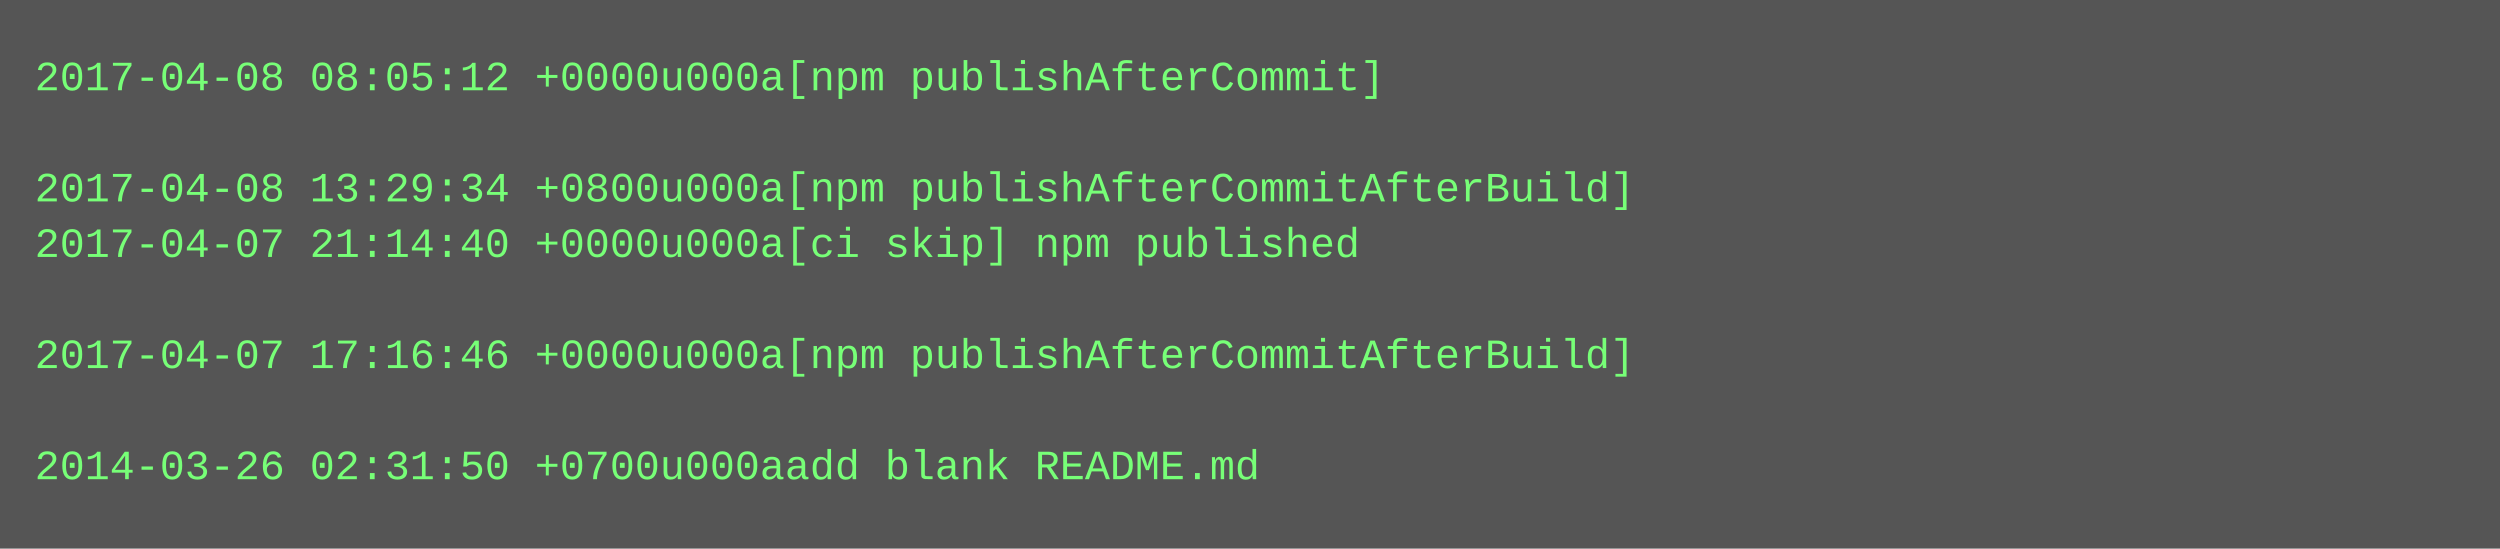
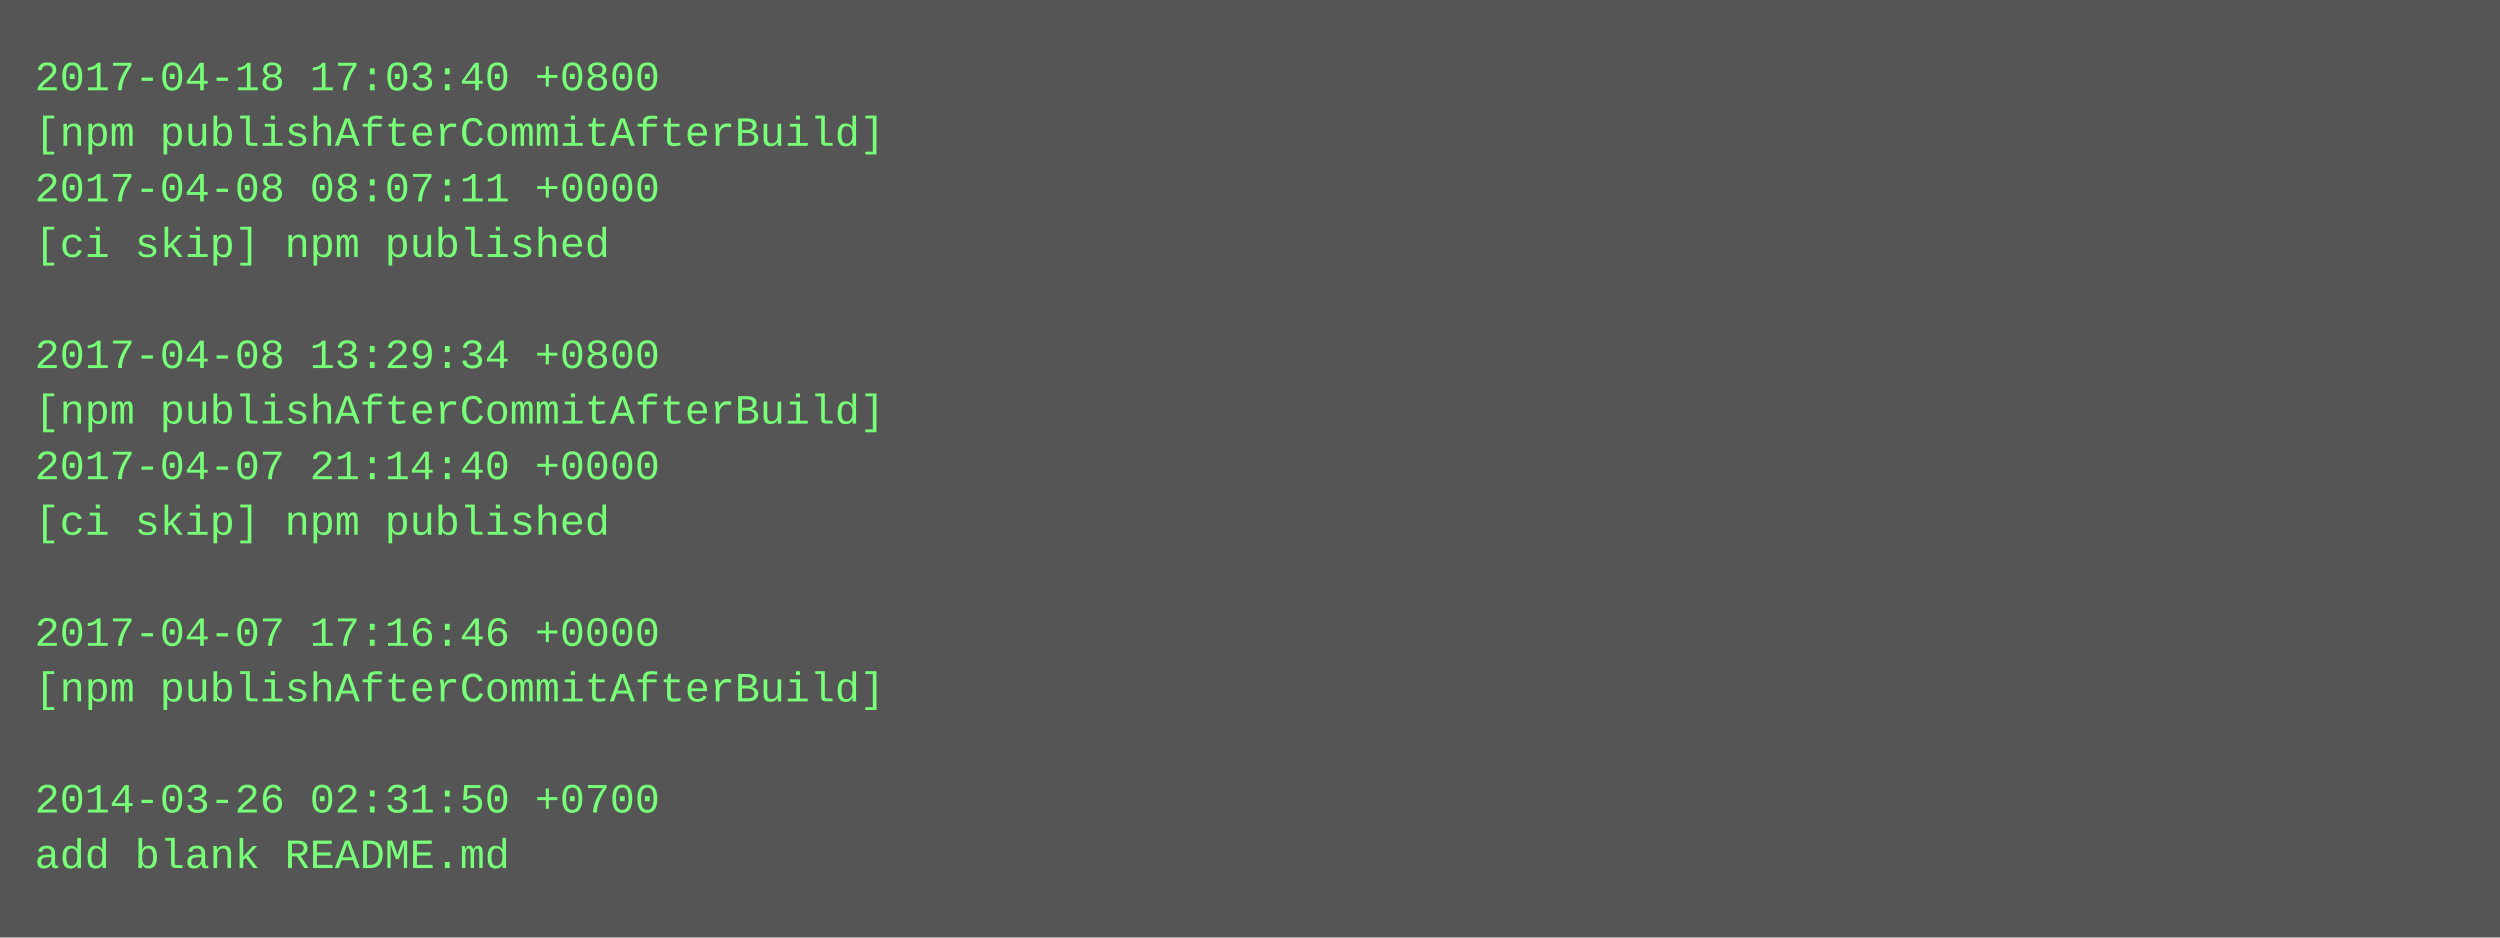
- <svg xmlns="http://www.w3.org/2000/svg" height="158" width="720">
-   <rect height="158" fill="#555" width="720" />
+ <svg xmlns="http://www.w3.org/2000/svg" height="270" width="720">
+   <rect height="270" fill="#555" width="720" />
  <text fill="#7f7" font-family="Courier New" font-size="12" xml:space="preserve">
-     <tspan x="10" y="26">2017-04-08 08:05:12 +0000u000a[npm publishAfterCommit]</tspan>
-     <tspan x="10" y="42" />
-     <tspan x="10" y="58">2017-04-08 13:29:34 +0800u000a[npm publishAfterCommitAfterBuild]</tspan>
-     <tspan x="10" y="74">2017-04-07 21:14:40 +0000u000a[ci skip] npm published</tspan>
+     <tspan x="10" y="26">2017-04-18 17:03:40 +0800</tspan>
+     <tspan x="10" y="42">[npm publishAfterCommitAfterBuild]</tspan>
+     <tspan x="10" y="58">2017-04-08 08:07:11 +0000</tspan>
+     <tspan x="10" y="74">[ci skip] npm published</tspan>
    <tspan x="10" y="90" />
-     <tspan x="10" y="106">2017-04-07 17:16:46 +0000u000a[npm publishAfterCommitAfterBuild]</tspan>
-     <tspan x="10" y="122" />
-     <tspan x="10" y="138">2014-03-26 02:31:50 +0700u000aadd blank README.md</tspan>
+     <tspan x="10" y="106">2017-04-08 13:29:34 +0800</tspan>
+     <tspan x="10" y="122">[npm publishAfterCommitAfterBuild]</tspan>
+     <tspan x="10" y="138">2017-04-07 21:14:40 +0000</tspan>
+     <tspan x="10" y="154">[ci skip] npm published</tspan>
+     <tspan x="10" y="170" />
+     <tspan x="10" y="186">2017-04-07 17:16:46 +0000</tspan>
+     <tspan x="10" y="202">[npm publishAfterCommitAfterBuild]</tspan>
+     <tspan x="10" y="218" />
+     <tspan x="10" y="234">2014-03-26 02:31:50 +0700</tspan>
+     <tspan x="10" y="250">add blank README.md</tspan>
  </text>
</svg>
